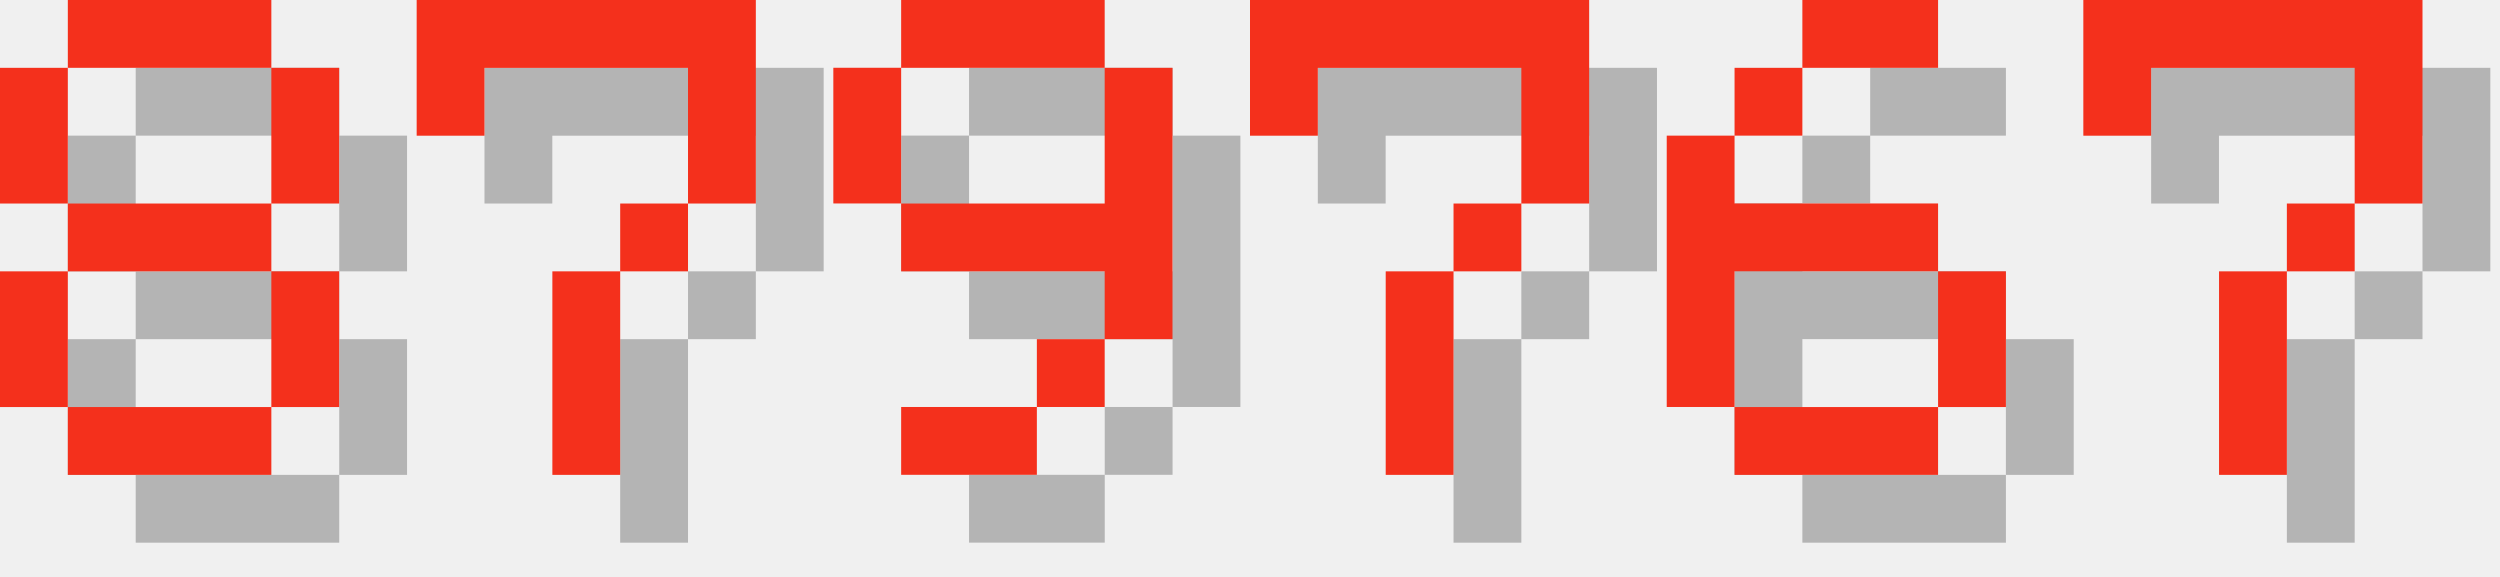
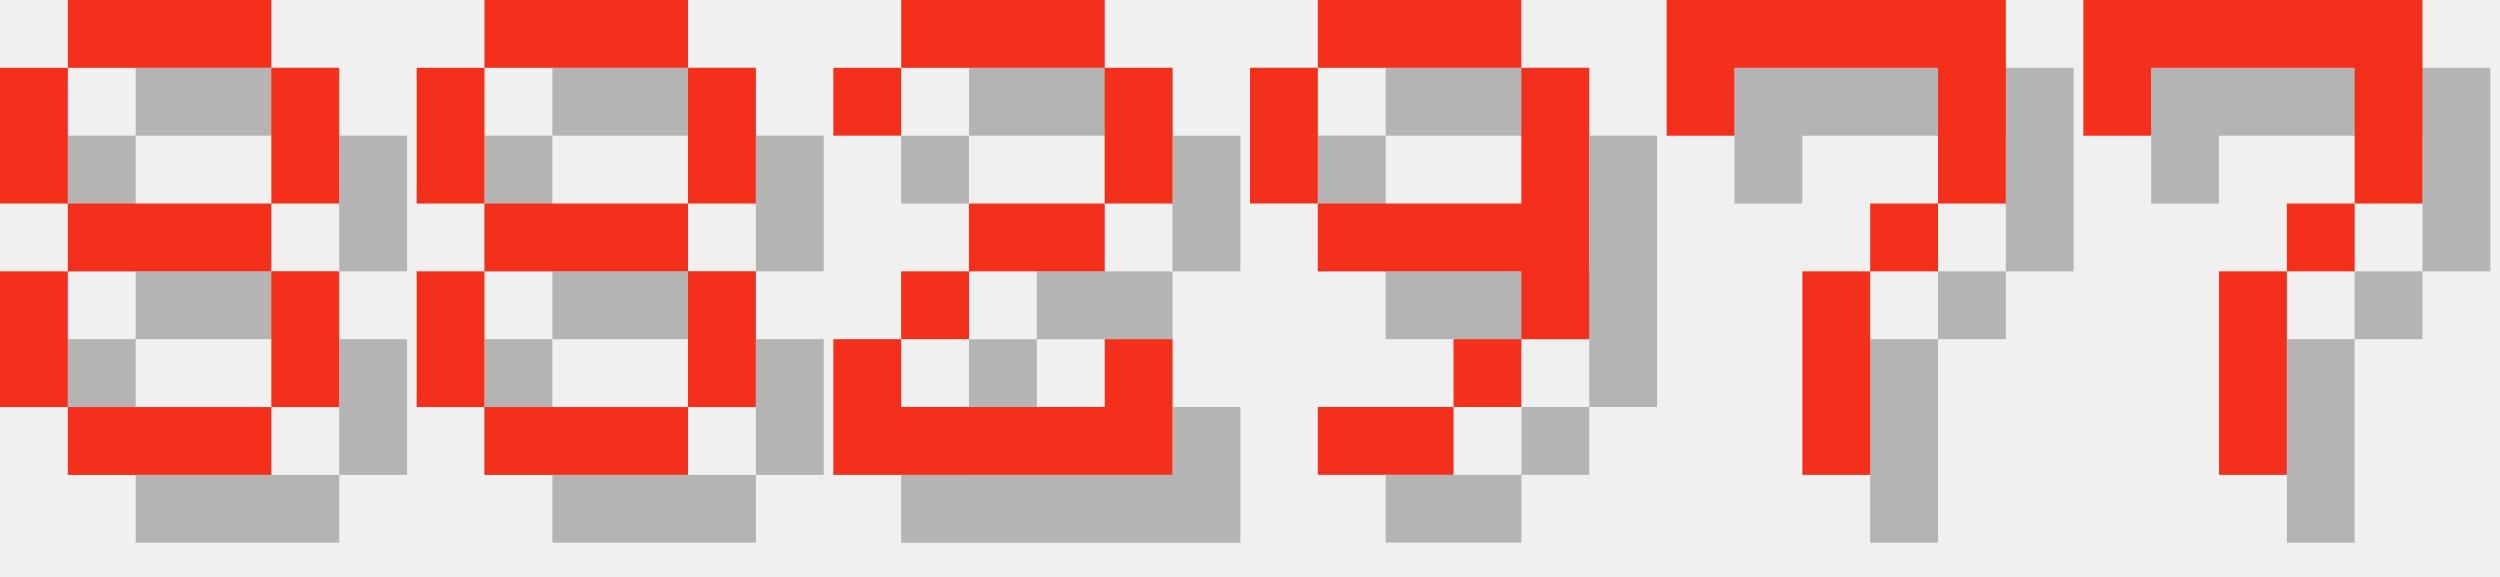
<svg xmlns="http://www.w3.org/2000/svg" version="1.1" width="156.0" height="36">
  <style>
        .text-foreground {
            fill: #F4301C;
        }
        .text-shadow {
            fill: #000000;
            fill-opacity: 0.25;
        }
    </style>
  <g class="digit" id="digit_8" transform="translate(0.0, 0), scale(4)">
    <path id="digit_8_shadow" class="text-shadow" d="m2.117 1.058v1.058h3.175v-1.058h-3.175zm3.175 1.058v2.117h1.058v-2.117h-1.058zm0 2.117h-3.175v1.058h3.175v-1.058zm0 1.058v2.117h1.058v-2.117h-1.058zm0 2.117h-3.175v1.058h3.175v-1.058zm-3.175 0v-2.117h-1.058v2.117h1.058zm0-3.175v-2.117h-1.058v2.117h1.058z" fill-opacity=".5" style="paint-order:stroke fill markers" />
    <path id="digit_8_fg" class="text-foreground" d="m1.058 0v1.058h3.175v-1.058h-3.175zm3.175 1.058v2.117h1.058v-2.117h-1.058zm0 2.117h-3.175v1.058h3.175v-1.058zm0 1.058v2.117h1.058v-2.117h-1.058zm0 2.117h-3.175v1.058h3.175v-1.058zm-3.175 0v-2.117h-1.058v2.117h1.058zm0-3.175v-2.117h-1.058v2.117h1.058z" fill="#fff" style="paint-order:stroke fill markers" />
  </g>
-   <g class="digit" id="digit_7" transform="translate(26.0, 0), scale(4)">
-     <path id="digit_7_shadow" class="text-shadow" d="m1.058 1.058 2e-6 2.117h1.058v-1.058h3.175v1.058l2e-7 1.058h-1.058v1.058h-1.058l4e-7 3.175 1.058 1e-7v-3.175h1.058v-1.058h1.058l5e-7 -1.058v-2.117z" fill-opacity=".5" style="paint-order:stroke fill markers" />
-     <path id="digit_7_fg" class="text-foreground" d="m0 0 2e-6 2.117h1.058v-1.058h3.175v1.058l2e-7 1.058h-1.058v1.058h-1.058l4e-7 3.175 1.058 1e-7v-3.175h1.058v-1.058h1.058l5e-7 -1.058v-2.117z" fill="#fff" style="paint-order:stroke fill markers" />
+   <g class="digit" id="digit_8" transform="translate(26.0, 0), scale(4)">
+     <path id="digit_8_shadow" class="text-shadow" d="m2.117 1.058v1.058h3.175v-1.058h-3.175zm3.175 1.058v2.117h1.058v-2.117h-1.058zm0 2.117h-3.175v1.058h3.175v-1.058zm0 1.058v2.117h1.058v-2.117h-1.058zm0 2.117h-3.175v1.058h3.175v-1.058zm-3.175 0v-2.117h-1.058v2.117h1.058zm0-3.175v-2.117h-1.058v2.117h1.058z" fill-opacity=".5" style="paint-order:stroke fill markers" />
+     <path id="digit_8_fg" class="text-foreground" d="m1.058 0v1.058h3.175v-1.058h-3.175zm3.175 1.058v2.117h1.058v-2.117h-1.058zm0 2.117h-3.175v1.058h3.175v-1.058zm0 1.058v2.117h1.058v-2.117h-1.058zm0 2.117h-3.175v1.058h3.175v-1.058zm-3.175 0v-2.117h-1.058v2.117h1.058zm0-3.175v-2.117h-1.058v2.117h1.058z" fill="#fff" style="paint-order:stroke fill markers" />
  </g>
-   <g class="digit" id="digit_9" transform="translate(52.0, 0), scale(4)">
+   <g class="digit" id="digit_2" transform="translate(52.0, 0), scale(4)">
+     <path id="digit_2_shadow" class="text-shadow" d="m1.058 2.117v1.058h1.058v-1.058h3.175v2.117h-2.117v1.058h-1.058v1.058h-1.058v2.117h5.292v-2.117h-1.058v1.058h-3.175v-1.058h1.058v-1.058h2.117v-1.058h1.058v-2.117h-1.058v-1.058h-3.175v1.058h-1.058z" fill-opacity=".5" style="paint-order:stroke fill markers" />
+     <path id="digit_2_fg" class="text-foreground" d="m0 1.058v1.058h1.058v-1.058h3.175v2.117h-2.117v1.058h-1.058v1.058h-1.058v2.117h5.292v-2.117h-1.058v1.058h-3.175v-1.058h1.058v-1.058h2.117v-1.058h1.058v-2.117h-1.058v-1.058h-3.175v1.058h-1.058z" fill="#fff" style="paint-order:stroke fill markers" />
+   </g>
+   <g class="digit" id="digit_9" transform="translate(78.0, 0), scale(4)">
    <path id="digit_9_shadow" class="text-shadow" d="m2.117 1.058v1.058h3.175v-1.058h-3.175zm3.175 1.058v2.117h-3.175v1.058h3.175v1.058h1.058v-4.233h-1.058zm0 4.233h-1.058v1.058h1.058v-1.058zm-1.058 1.058h-2.117v1.058h2.117v-1.058zm-2.117-3.175v-2.117h-1.058v2.117h1.058z" fill-opacity=".5" style="paint-order:stroke fill markers" />
    <path id="digit_9_fg" class="text-foreground" d="m1.058 0v1.058h3.175v-1.058h-3.175zm3.175 1.058v2.117h-3.175v1.058h3.175v1.058h1.058v-4.233h-1.058zm0 4.233h-1.058v1.058h1.058v-1.058zm-1.058 1.058h-2.117v1.058h2.117v-1.058zm-2.117-3.175v-2.117h-1.058v2.117h1.058z" fill="#fff" style="paint-order:stroke fill markers" />
  </g>
-   <g class="digit" id="digit_7" transform="translate(78.0, 0), scale(4)">
+   <g class="digit" id="digit_7" transform="translate(104.0, 0), scale(4)">
    <path id="digit_7_shadow" class="text-shadow" d="m1.058 1.058 2e-6 2.117h1.058v-1.058h3.175v1.058l2e-7 1.058h-1.058v1.058h-1.058l4e-7 3.175 1.058 1e-7v-3.175h1.058v-1.058h1.058l5e-7 -1.058v-2.117z" fill-opacity=".5" style="paint-order:stroke fill markers" />
    <path id="digit_7_fg" class="text-foreground" d="m0 0 2e-6 2.117h1.058v-1.058h3.175v1.058l2e-7 1.058h-1.058v1.058h-1.058l4e-7 3.175 1.058 1e-7v-3.175h1.058v-1.058h1.058l5e-7 -1.058v-2.117z" fill="#fff" style="paint-order:stroke fill markers" />
-   </g>
-   <g class="digit" id="digit_6" transform="translate(104.0, 0), scale(4)">
-     <path id="digit_6_shadow" class="text-shadow" d="m3.175 1.058v1.058h2.117v-1.058h-2.117zm0 1.058h-1.058v1.058h1.058v-1.058zm-1.058 1.058h-1.058v4.233h1.058v-2.117h3.175v-1.058h-3.175v-1.058zm3.175 2.117v2.117h1.058v-2.117h-1.058zm0 2.117h-3.175v1.058h3.175v-1.058z" fill-opacity=".5" style="paint-order:stroke fill markers" />
-     <path id="digit_6_fg" class="text-foreground" d="m2.117 0v1.058h2.117v-1.058h-2.117zm0 1.058h-1.058v1.058h1.058v-1.058zm-1.058 1.058h-1.058v4.233h1.058v-2.117h3.175v-1.058h-3.175v-1.058zm3.175 2.117v2.117h1.058v-2.117h-1.058zm0 2.117h-3.175v1.058h3.175v-1.058z" fill="#fff" style="paint-order:stroke fill markers" />
  </g>
  <g class="digit" id="digit_7" transform="translate(130.0, 0), scale(4)">
    <path id="digit_7_shadow" class="text-shadow" d="m1.058 1.058 2e-6 2.117h1.058v-1.058h3.175v1.058l2e-7 1.058h-1.058v1.058h-1.058l4e-7 3.175 1.058 1e-7v-3.175h1.058v-1.058h1.058l5e-7 -1.058v-2.117z" fill-opacity=".5" style="paint-order:stroke fill markers" />
    <path id="digit_7_fg" class="text-foreground" d="m0 0 2e-6 2.117h1.058v-1.058h3.175v1.058l2e-7 1.058h-1.058v1.058h-1.058l4e-7 3.175 1.058 1e-7v-3.175h1.058v-1.058h1.058l5e-7 -1.058v-2.117z" fill="#fff" style="paint-order:stroke fill markers" />
  </g>
</svg>
